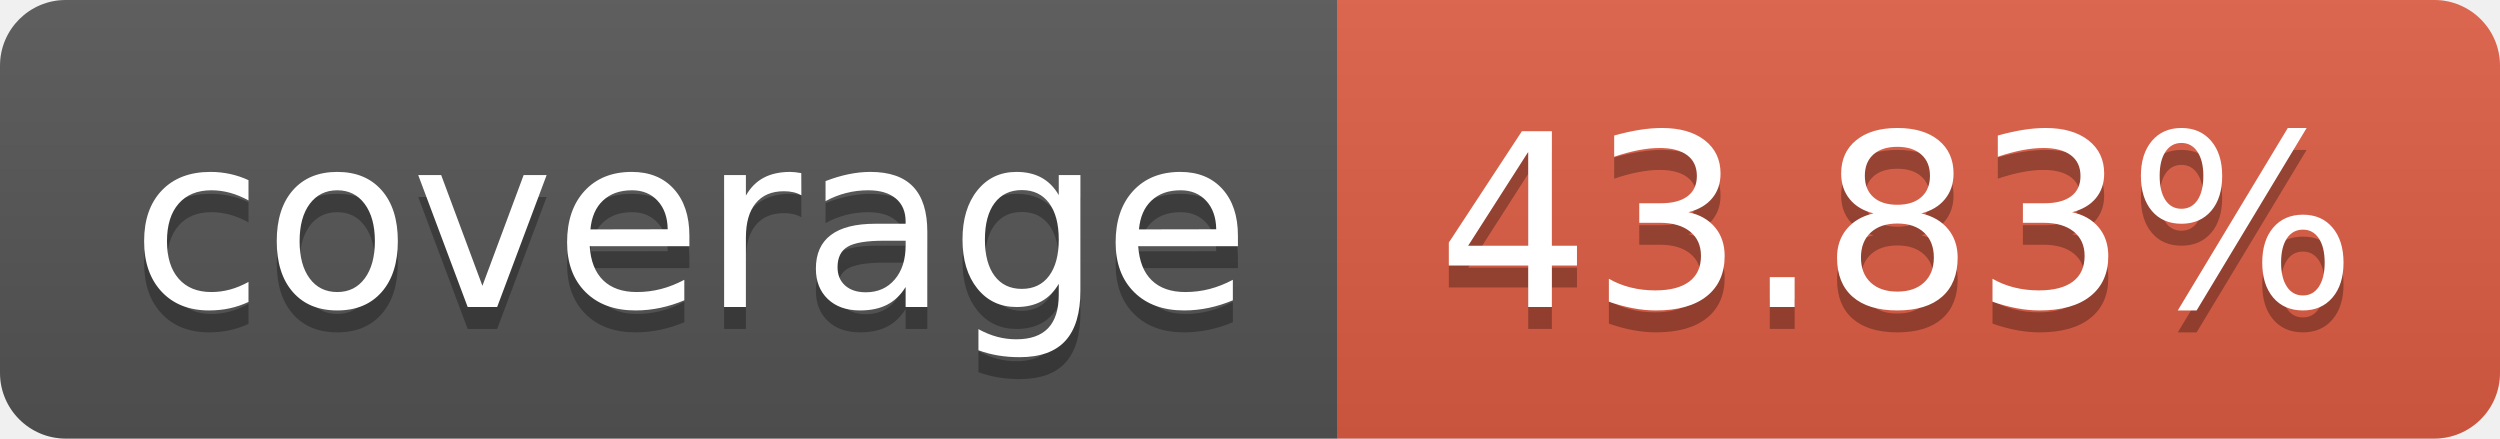
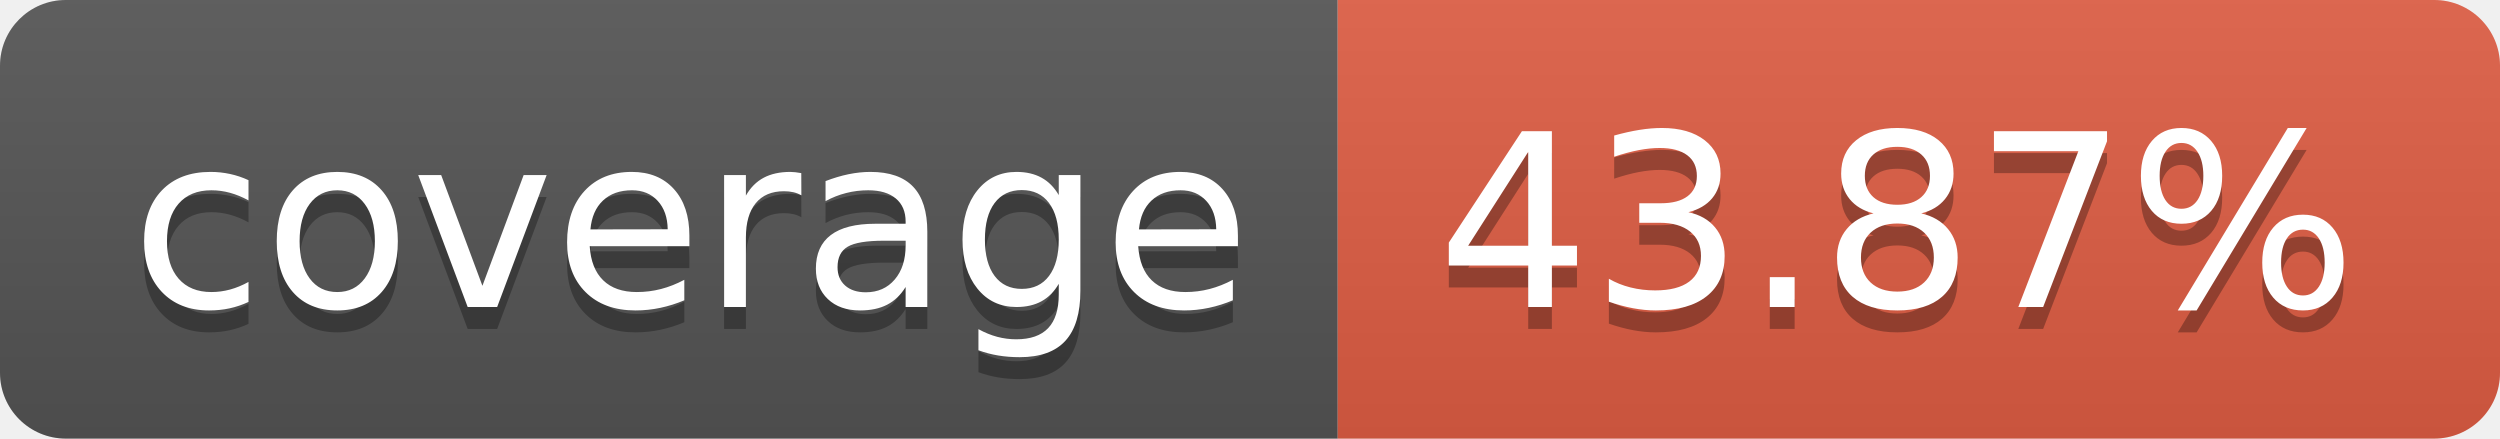
- <svg xmlns="http://www.w3.org/2000/svg" width="114" height="20" role="img" aria-label="coverage: 43.83%">
+ <svg xmlns="http://www.w3.org/2000/svg" width="114" height="20" role="img" aria-label="coverage: 43.87%">
  <linearGradient id="s" x2="0" y2="100%">
    <stop offset="0" stop-color="#bbb" stop-opacity=".1" />
    <stop offset="1" stop-opacity=".1" />
  </linearGradient>
  <clipPath id="r">
    <rect width="114" height="20" rx="3" fill="#fff" />
  </clipPath>
  <g clip-path="url(#r)">
    <rect width="61" height="20" fill="#555" />
    <rect x="61" width="53" height="20" fill="#e05d44" />
    <rect width="114" height="20" fill="url(#s)" />
  </g>
  <g fill="#fff" text-anchor="middle" font-family="Verdana,Geneva,DejaVu Sans,sans-serif" text-rendering="geometricPrecision" font-size="110">
    <text aria-hidden="true" x="315" y="150" fill="#010101" fill-opacity=".3" transform="scale(.1)" textLength="510">coverage</text>
    <text x="315" y="140" transform="scale(.1)" fill="#fff" textLength="510">coverage</text>
-     <text aria-hidden="true" x="865" y="150" fill="#010101" fill-opacity=".3" transform="scale(.1)" textLength="430">43.83%</text>
-     <text x="865" y="140" transform="scale(.1)" fill="#fff" textLength="430">43.83%</text>
+     <text aria-hidden="true" x="865" y="150" fill="#010101" fill-opacity=".3" transform="scale(.1)" textLength="430">43.87%</text>
+     <text x="865" y="140" transform="scale(.1)" fill="#fff" textLength="430">43.87%</text>
  </g>
</svg>
